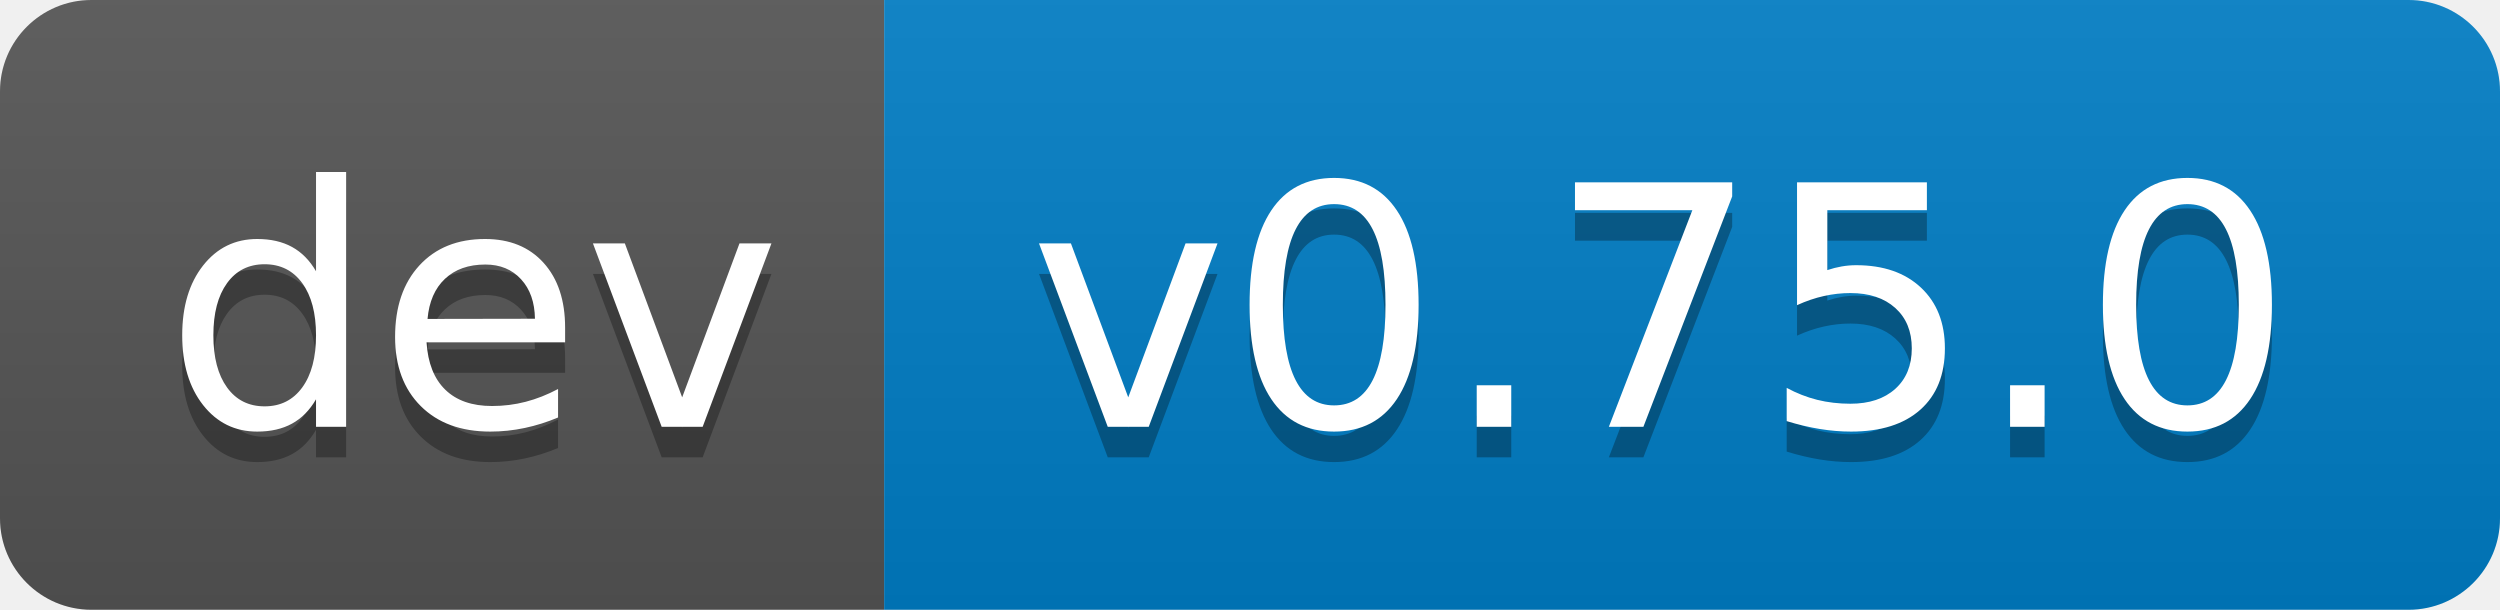
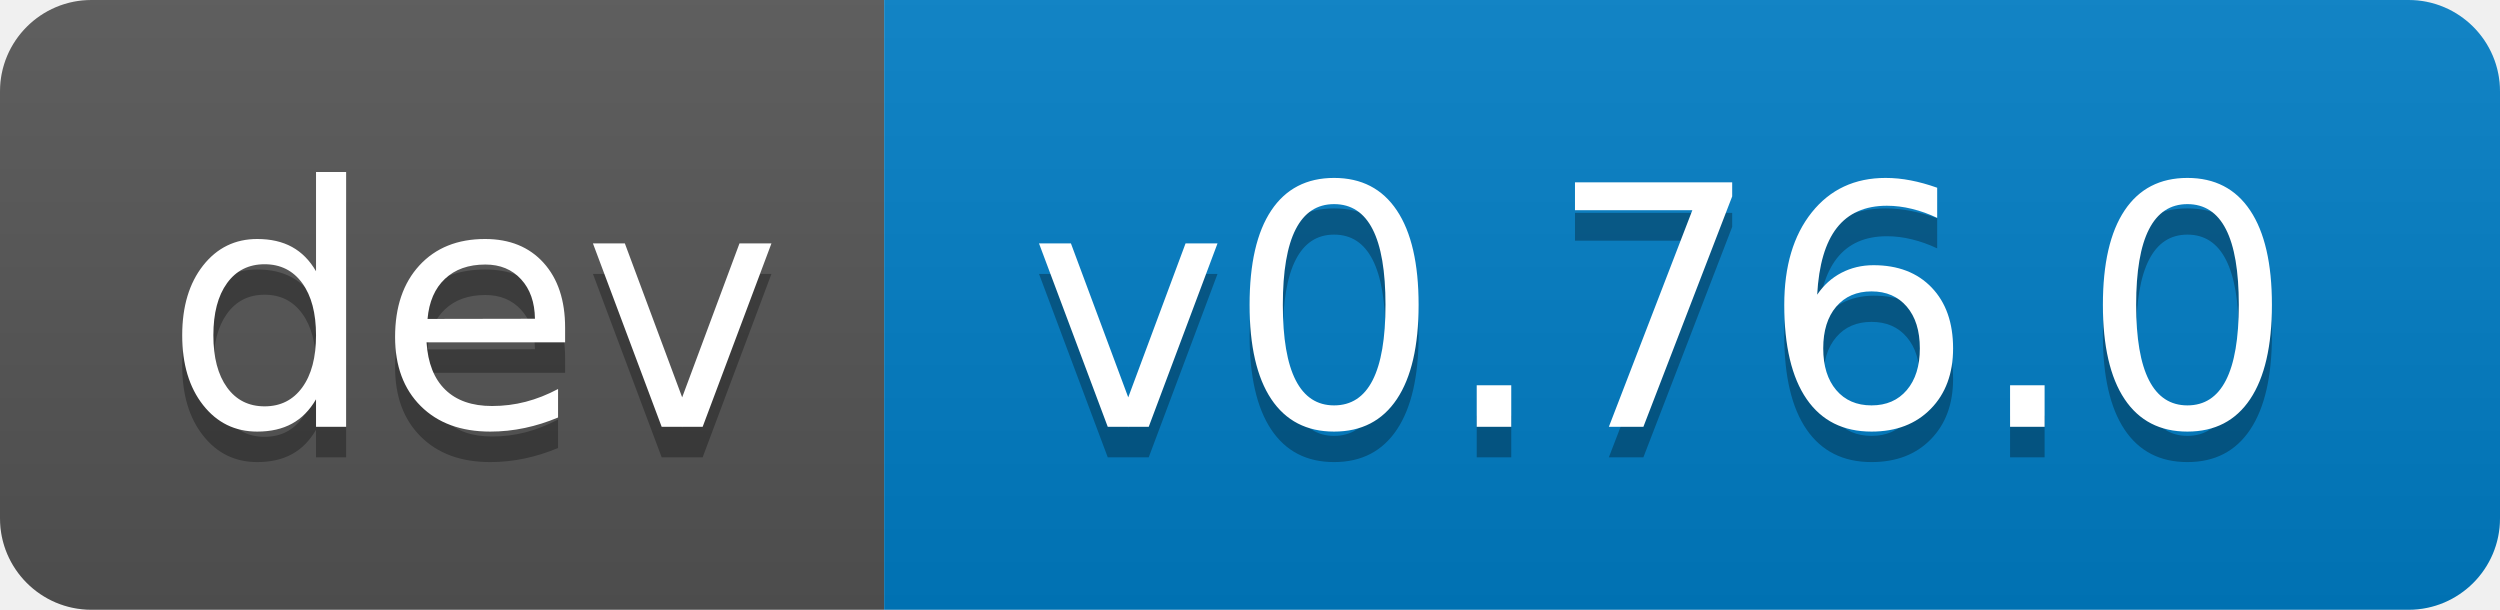
- <svg xmlns="http://www.w3.org/2000/svg" width="82" height="20" role="img" aria-label="dev: v0.75.0">
+ <svg xmlns="http://www.w3.org/2000/svg" width="82" height="20" role="img" aria-label="dev: v0.76.0">
  <linearGradient id="s" x2="0" y2="100%">
    <stop offset="0" stop-color="#bbb" stop-opacity=".1" />
    <stop offset="1" stop-opacity=".1" />
  </linearGradient>
  <clipPath id="r">
    <rect width="82" height="20" rx="3" fill="#fff" />
  </clipPath>
  <g clip-path="url(#r)">
    <rect width="29" height="20" fill="#555" />
    <rect x="29" width="53" height="20" fill="#007ec6" />
    <rect width="82" height="20" fill="url(#s)" />
  </g>
  <g fill="#fff" text-anchor="middle" font-family="Verdana,Geneva,DejaVu Sans,sans-serif" text-rendering="geometricPrecision" font-size="110">
    <text aria-hidden="true" x="155" y="150" fill="#010101" fill-opacity=".3" transform="scale(.1)" textLength="190">dev</text>
    <text x="155" y="140" transform="scale(.1)" fill="#fff" textLength="190">dev</text>
-     <text aria-hidden="true" x="545" y="150" fill="#010101" fill-opacity=".3" transform="scale(.1)" textLength="430">v0.75.0</text>
-     <text x="545" y="140" transform="scale(.1)" fill="#fff" textLength="430">v0.75.0</text>
+     <text aria-hidden="true" x="545" y="150" fill="#010101" fill-opacity=".3" transform="scale(.1)" textLength="430">v0.76.0</text>
+     <text x="545" y="140" transform="scale(.1)" fill="#fff" textLength="430">v0.76.0</text>
  </g>
</svg>
